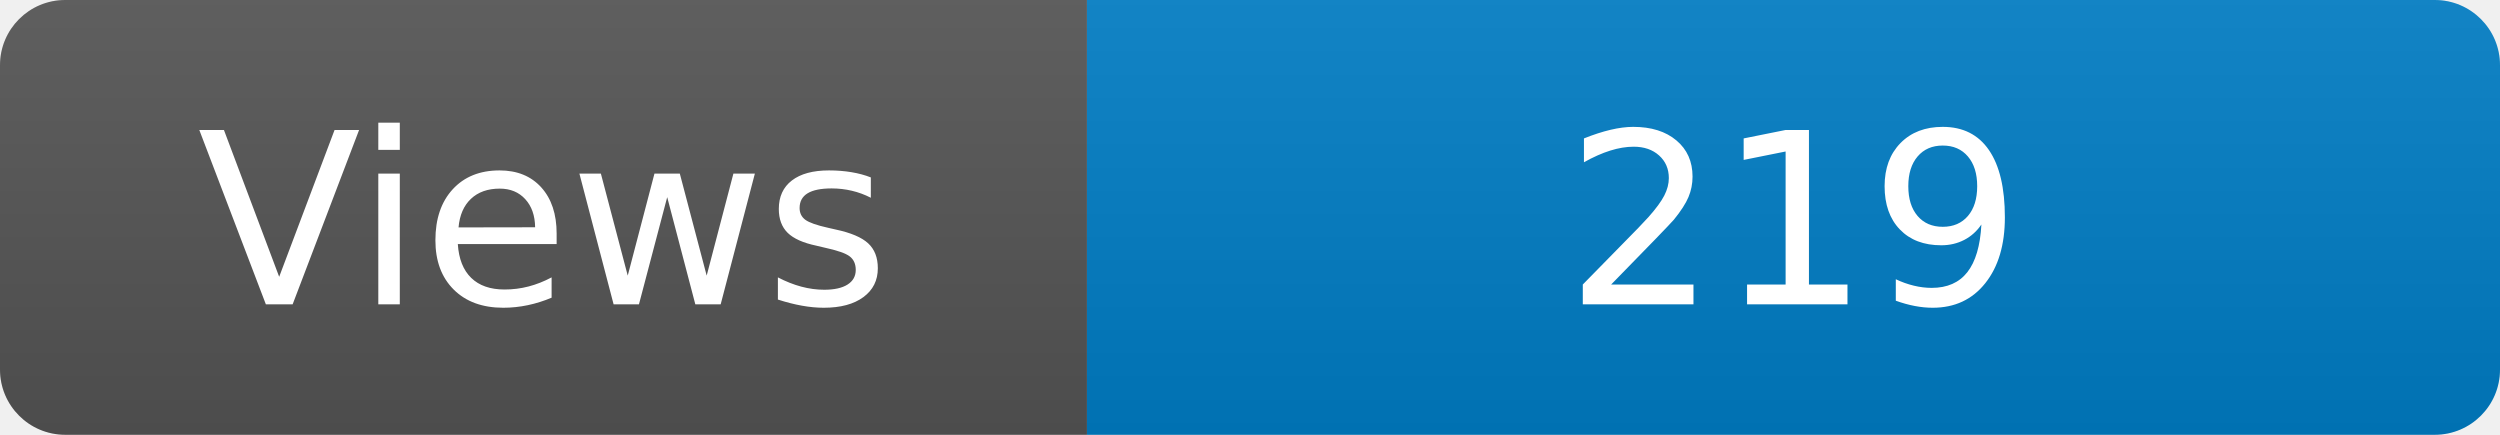
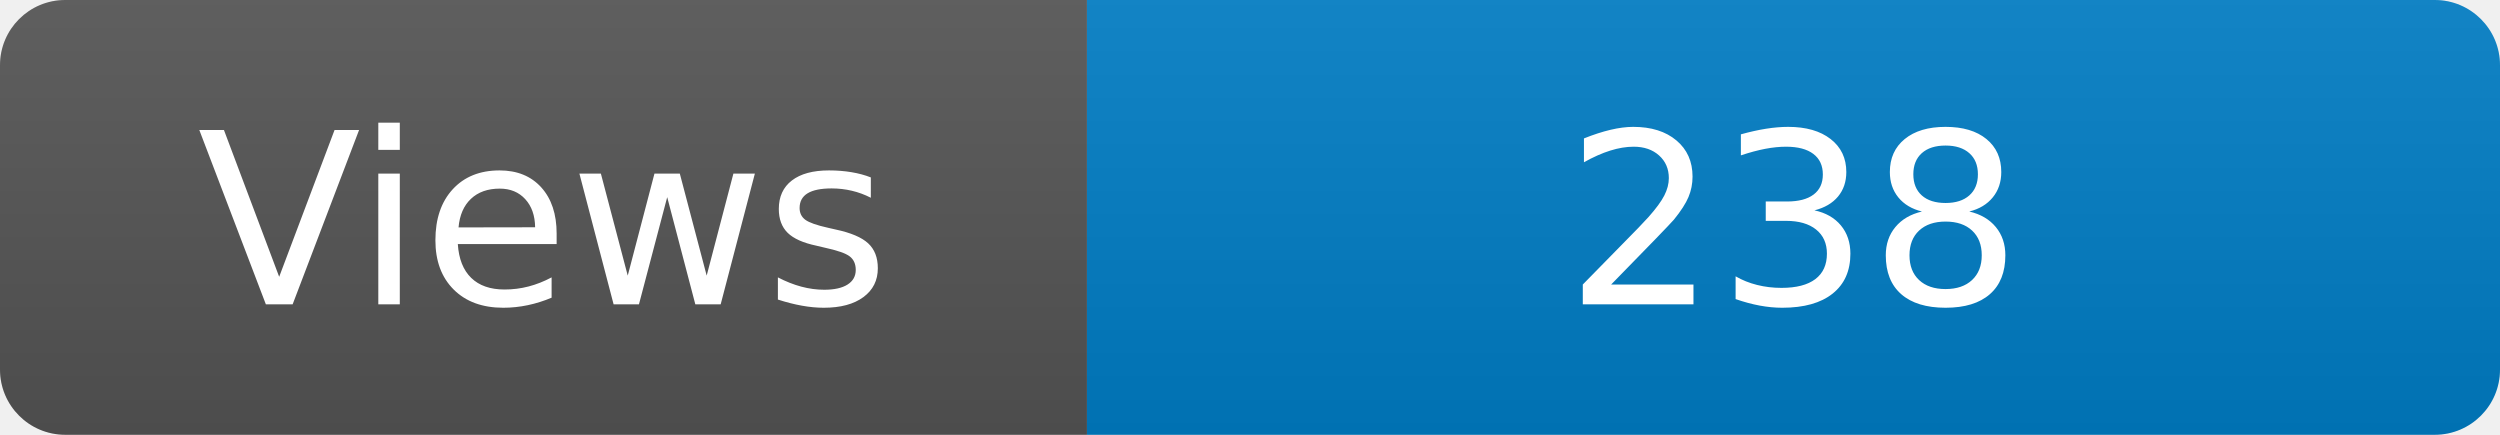
<svg xmlns="http://www.w3.org/2000/svg" width="115" height="20" role="img" aria-label="Maintained?: yes">
  <linearGradient id="s" x2="0" y2="100%">
    <stop offset="0" stop-color="#bbb" stop-opacity=".1" />
    <stop offset="1" stop-opacity=".1" />
  </linearGradient>
  <clipPath id="r">
    <rect width="115" height="20" rx="3" fill="#fff" />
  </clipPath>
  <g clip-path="url(#r)">
    <rect width="50" height="20" fill="#555" />
    <rect x="50" width="160" height="20" fill="#007ec6" />
    <rect width="115" height="20" fill="url(#s)" />
  </g>
  <g fill="#fff" text-anchor="middle" font-family="Verdana,Geneva,DejaVu Sans,sans-serif" font-size="110">
    <text x="250" y="140" transform="scale(.1)" fill="#fff">Views</text>
-     <text x="825" y="140" transform="scale(.1)" fill="#fff">219</text>
+     <text x="825" y="140" transform="scale(.1)" fill="#fff">238</text>
  </g>
</svg>
